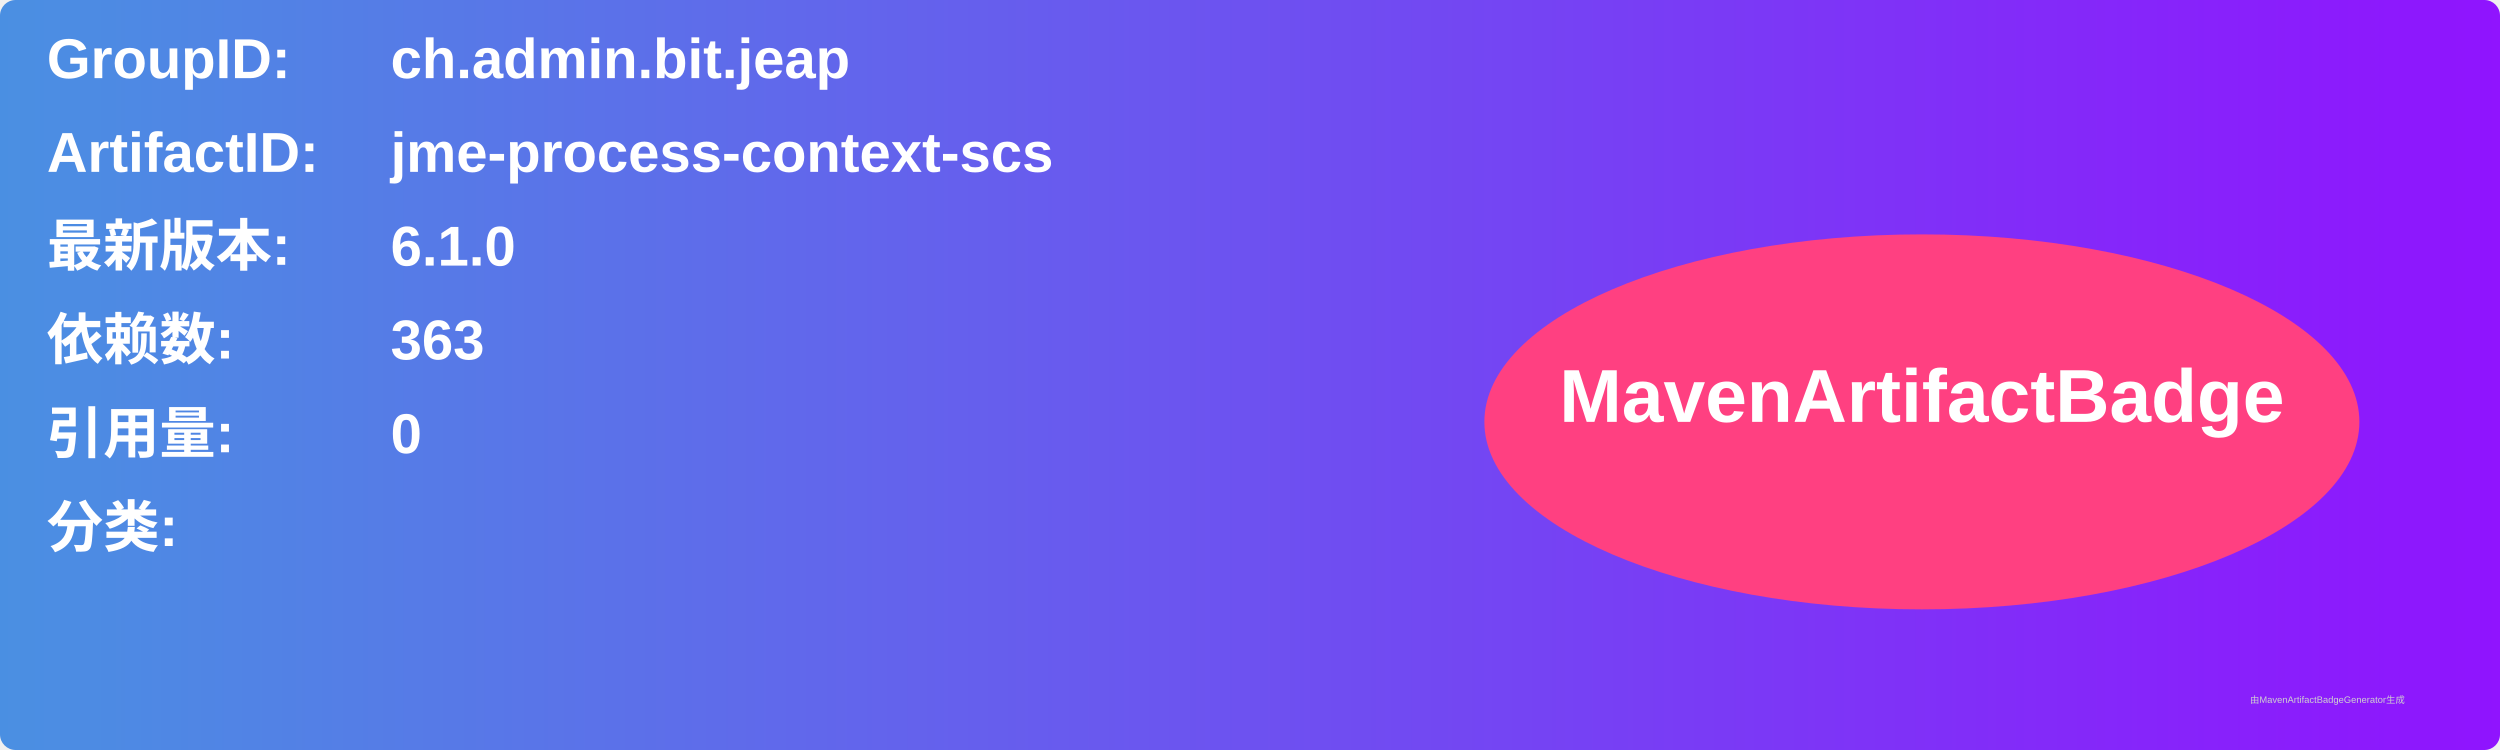
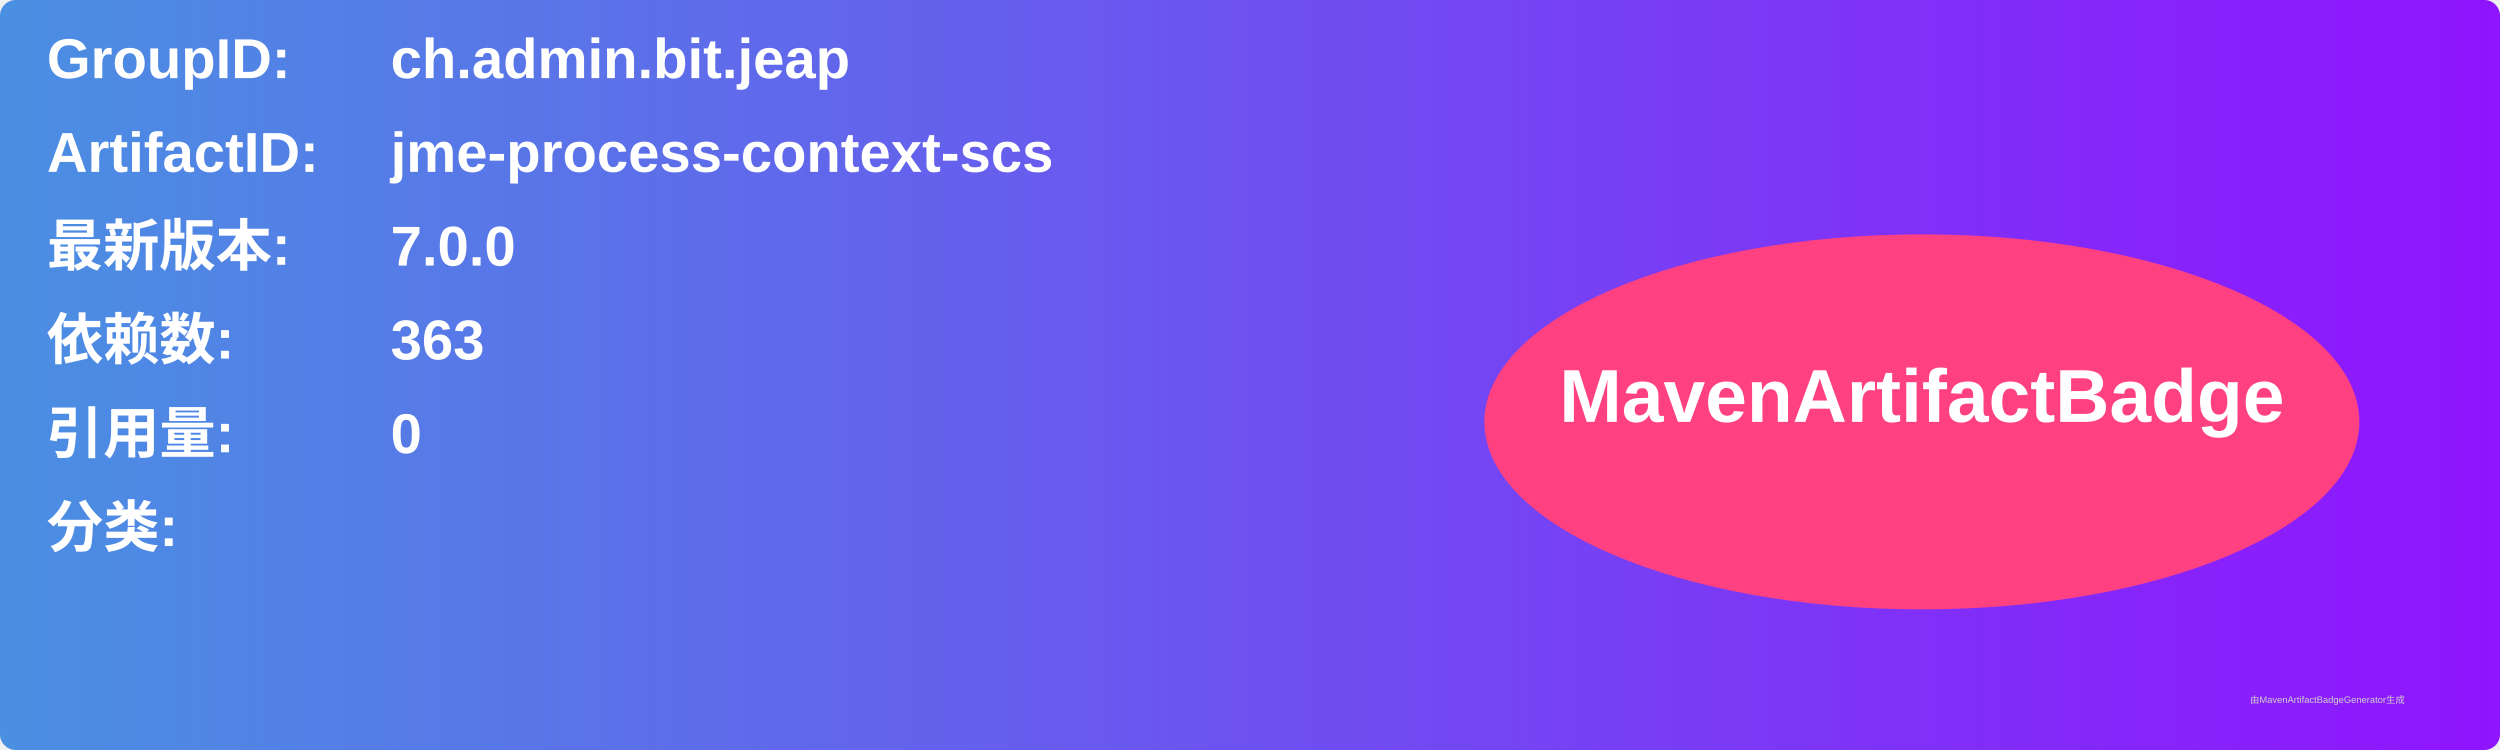
<svg xmlns="http://www.w3.org/2000/svg" width="800" height="240" viewBox="0 0 800 240">
  <linearGradient id="grad" x1="0%" y1="0%" x2="100%" y2="0%">
    <stop offset="0%" stop-color="#4a90e2" />
    <stop offset="100%" stop-color="#9013fe" />
  </linearGradient>
  <rect width="100%" height="100%" rx="5" ry="5" fill="url(#grad)" />
  <g transform="translate(15, 15)">
    <text x="0" y="10" font-family="Arial" font-size="18" fill="white" font-weight="bold" width="260">GroupID:</text>
    <text x="110" y="10" font-family="Arial" font-size="18" fill="white" font-weight="bold" width="460">ch.admin.bit.jeap</text>
    <text x="0" y="40" font-family="Arial" font-size="18" fill="white" font-weight="bold" width="260">ArtifactID:</text>
    <text x="110" y="40" font-family="Arial" font-size="18" fill="white" font-weight="bold" width="460">jme-process-context-scs</text>
    <text x="0" y="70" font-family="Arial" font-size="18" fill="white" font-weight="bold">最新版本:</text>
    <text x="110" y="70" font-family="Arial" font-size="18" fill="white" font-weight="bold">
-       <tspan font-weight="bold">6.1.0</tspan>
+       <tspan font-weight="bold">7.0.0</tspan>
    </text>
    <text x="0" y="100" font-family="Arial" font-size="18" fill="white" font-weight="bold">依赖数: </text>
    <text x="110" y="100" font-family="Arial" font-size="18" fill="white">
      <tspan font-weight="bold">363</tspan>
    </text>
    <text x="0" y="130" font-family="Arial" font-size="18" fill="white" font-weight="bold">引用量: </text>
    <text x="110" y="130" font-family="Arial" font-size="18" fill="white">
      <tspan font-weight="bold">0</tspan>
    </text>
    <text x="0" y="160" font-family="Arial" font-size="18" fill="white" font-weight="bold">分类:</text>
    <text x="10" y="190" font-family="Arial" font-size="10" fill="white">
      <tspan font-weight="bold" />
    </text>
    <ellipse cx="600" cy="120" rx="140" ry="60" fill="#ff4081" />
    <text x="600" y="120" text-anchor="middle" font-family="Arial" font-size="24" fill="white" font-weight="bold">MavenArtifactBadge</text>
  </g>
  <text x="720" y="225" font-family="Arial" font-size="3" fill="#d0d0d0">由MavenArtifactBadgeGenerator生成</text>
</svg>
